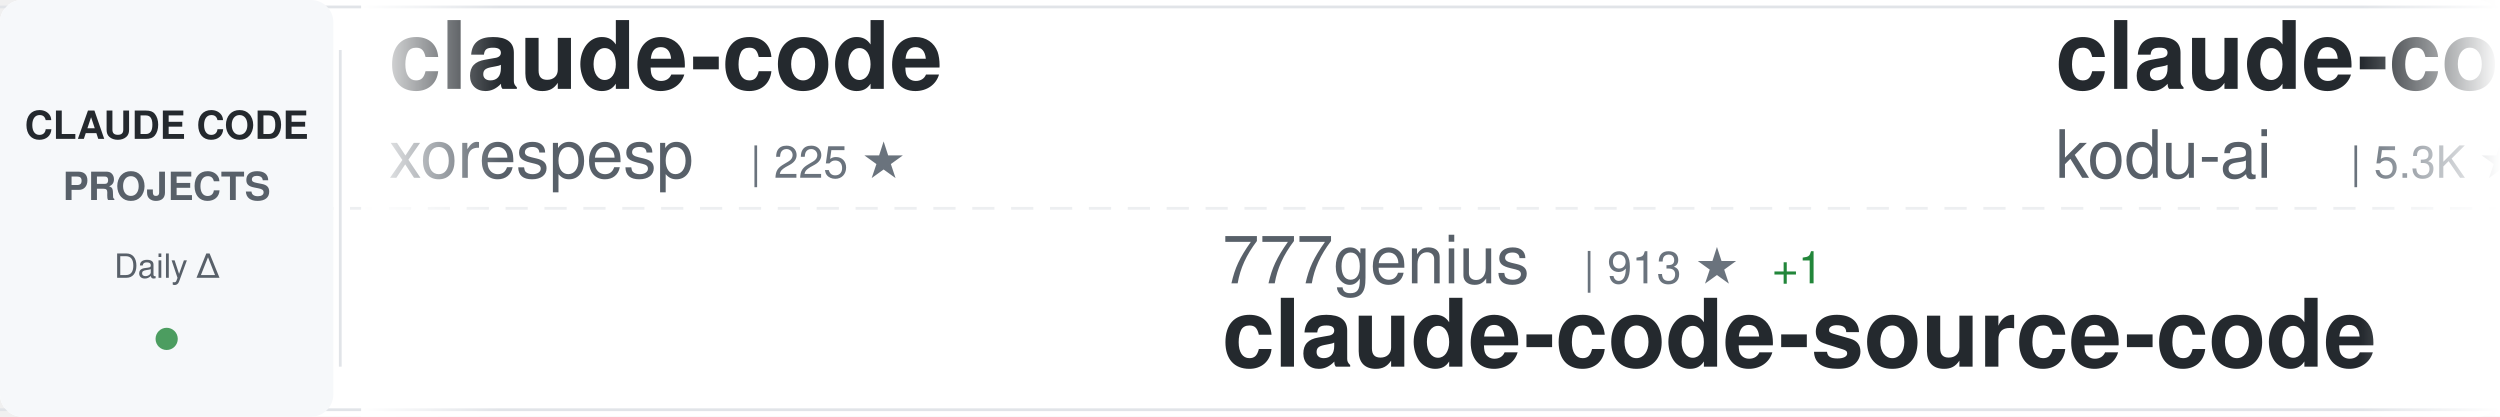
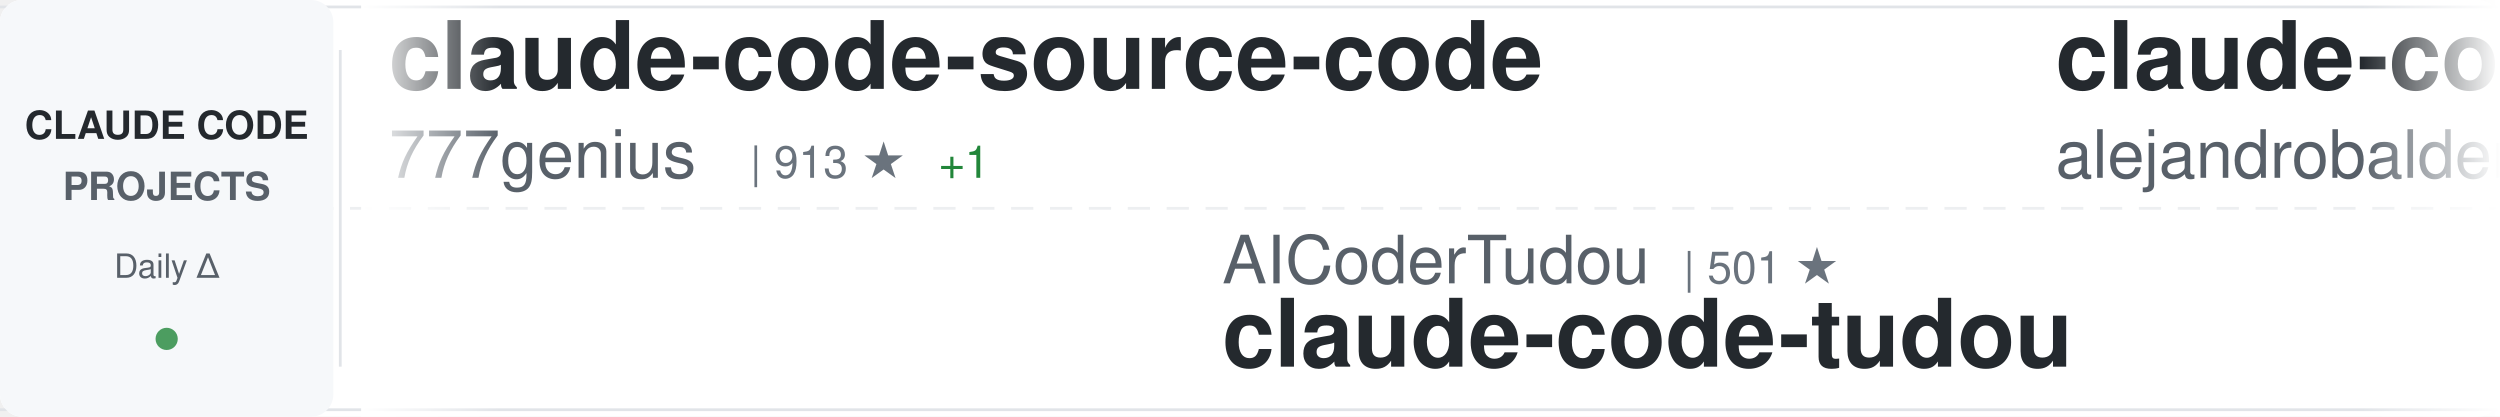
<svg xmlns="http://www.w3.org/2000/svg" width="900" height="150">
  <defs>
    <linearGradient id="awesomeLeftFade" x1="0%" y1="0%" x2="100%" y2="0%">
      <stop offset="0%" style="stop-color:#ffffff;stop-opacity:1" />
      <stop offset="100%" style="stop-color:#ffffff;stop-opacity:0" />
    </linearGradient>
    <linearGradient id="awesomeRightFade" x1="0%" y1="0%" x2="100%" y2="0%">
      <stop offset="0%" style="stop-color:#ffffff;stop-opacity:0" />
      <stop offset="100%" style="stop-color:#ffffff;stop-opacity:1" />
    </linearGradient>
  </defs>
  <rect width="900" height="150" fill="#ffffff" rx="8" />
  <rect x="0" y="2" width="900" height="1" fill="#e1e4e8" />
  <rect x="0" y="147" width="900" height="1" fill="#e1e4e8" />
  <line x1="0" y1="75" x2="900" y2="75" stroke="#e1e4e8" stroke-width="1" stroke-dasharray="8 6" opacity="0.6" />
  <rect x="0" y="0" width="120" height="150" fill="#f6f8fa" rx="8" />
  <text x="60" y="50" font-family="-apple-system, BlinkMacSystemFont, 'Segoe UI', Helvetica, Arial, sans-serif" font-size="14" font-weight="600" fill="#24292e" text-anchor="middle">CLAUDE CODE</text>
  <text x="60" y="72" font-family="-apple-system, BlinkMacSystemFont, 'Segoe UI', Helvetica, Arial, sans-serif" font-size="14" font-weight="600" fill="#586069" text-anchor="middle">PROJECTS</text>
  <text x="60" y="100" font-family="-apple-system, BlinkMacSystemFont, 'Segoe UI', Helvetica, Arial, sans-serif" font-size="12" font-weight="500" fill="#586069" text-anchor="middle">Daily Δ</text>
  <circle cx="60" cy="122" r="4" fill="#22863a" opacity="0.8" />
  <rect x="122" y="18" width="1" height="114" fill="#e1e4e8" />
  <clipPath id="awesomeTickerClip">
    <rect x="130" y="0" width="770" height="150" />
  </clipPath>
  <g clip-path="url(#awesomeTickerClip)">
    <g id="awesomeTickerItems">
      <animateTransform attributeName="transform" attributeType="XML" type="translate" from="0 0" to="-3000 0" dur="54s" repeatCount="indefinite" />
      <g transform="translate(0, 0)">
-         <text x="140" y="32" font-family="-apple-system, BlinkMacSystemFont, 'Segoe UI', Helvetica, Arial, sans-serif" font-size="34" font-weight="600" fill="#24292e">claude-code</text>
-         <text x="140" y="64" font-family="-apple-system, BlinkMacSystemFont, 'Segoe UI', Helvetica, Arial, sans-serif" font-size="24" font-weight="400" fill="#586069">xorespesp</text>
-         <text x="270" y="64" font-family="-apple-system, BlinkMacSystemFont, 'Segoe UI', Helvetica, Arial, sans-serif" font-size="16" font-weight="500" fill="#6a737d">| 225 ★</text>
+         <text x="140" y="32" font-family="-apple-system, BlinkMacSystemFont, 'Segoe UI', Helvetica, Arial, sans-serif" font-size="34" font-weight="600" fill="#24292e">claude-code-source-code</text>
+         <text x="140" y="64" font-family="-apple-system, BlinkMacSystemFont, 'Segoe UI', Helvetica, Arial, sans-serif" font-size="24" font-weight="400" fill="#586069">777genius</text>
+         <text x="270" y="64" font-family="-apple-system, BlinkMacSystemFont, 'Segoe UI', Helvetica, Arial, sans-serif" font-size="16" font-weight="500" fill="#6a737d">| 913 ★</text>
+         <text x="338" y="64" font-family="-apple-system, BlinkMacSystemFont, 'Segoe UI', Helvetica, Arial, sans-serif" font-size="16" font-weight="500" fill="#22863a"> +1</text>
      </g>
      <g transform="translate(300, 0)">
-         <text x="140" y="102" font-family="-apple-system, BlinkMacSystemFont, 'Segoe UI', Helvetica, Arial, sans-serif" font-size="24" font-weight="400" fill="#586069">777genius</text>
-         <text x="270" y="102" font-family="-apple-system, BlinkMacSystemFont, 'Segoe UI', Helvetica, Arial, sans-serif" font-size="16" font-weight="500" fill="#6a737d">| 913 ★</text>
-         <text x="338" y="102" font-family="-apple-system, BlinkMacSystemFont, 'Segoe UI', Helvetica, Arial, sans-serif" font-size="16" font-weight="500" fill="#22863a"> +1</text>
-         <text x="140" y="132" font-family="-apple-system, BlinkMacSystemFont, 'Segoe UI', Helvetica, Arial, sans-serif" font-size="34" font-weight="600" fill="#24292e">claude-code-source-code</text>
+         <text x="140" y="102" font-family="-apple-system, BlinkMacSystemFont, 'Segoe UI', Helvetica, Arial, sans-serif" font-size="24" font-weight="400" fill="#586069">AICoderTudou</text>
+         <text x="306" y="102" font-family="-apple-system, BlinkMacSystemFont, 'Segoe UI', Helvetica, Arial, sans-serif" font-size="16" font-weight="500" fill="#6a737d">| 501 ★</text>
+         <text x="140" y="132" font-family="-apple-system, BlinkMacSystemFont, 'Segoe UI', Helvetica, Arial, sans-serif" font-size="34" font-weight="600" fill="#24292e">claude-code-tudou</text>
      </g>
      <g transform="translate(600, 0)">
-         <text x="140" y="32" font-family="-apple-system, BlinkMacSystemFont, 'Segoe UI', Helvetica, Arial, sans-serif" font-size="34" font-weight="600" fill="#24292e">claude-coder</text>
-         <text x="140" y="64" font-family="-apple-system, BlinkMacSystemFont, 'Segoe UI', Helvetica, Arial, sans-serif" font-size="24" font-weight="400" fill="#586069">kodu-ai</text>
-         <text x="246" y="64" font-family="-apple-system, BlinkMacSystemFont, 'Segoe UI', Helvetica, Arial, sans-serif" font-size="16" font-weight="500" fill="#6a737d">| 5.3K ★</text>
+         <text x="140" y="32" font-family="-apple-system, BlinkMacSystemFont, 'Segoe UI', Helvetica, Arial, sans-serif" font-size="34" font-weight="600" fill="#24292e">claude-code-from-source</text>
+         <text x="140" y="64" font-family="-apple-system, BlinkMacSystemFont, 'Segoe UI', Helvetica, Arial, sans-serif" font-size="24" font-weight="400" fill="#586069">alejandrobalderas</text>
+         <text x="366" y="64" font-family="-apple-system, BlinkMacSystemFont, 'Segoe UI', Helvetica, Arial, sans-serif" font-size="16" font-weight="500" fill="#6a737d">| 2.1K ★</text>
+         <text x="443" y="64" font-family="-apple-system, BlinkMacSystemFont, 'Segoe UI', Helvetica, Arial, sans-serif" font-size="16" font-weight="500" fill="#22863a"> +12</text>
      </g>
      <g transform="translate(900, 0)">
-         <text x="140" y="102" font-family="-apple-system, BlinkMacSystemFont, 'Segoe UI', Helvetica, Arial, sans-serif" font-size="24" font-weight="400" fill="#586069">RishabhK103</text>
-         <text x="294" y="102" font-family="-apple-system, BlinkMacSystemFont, 'Segoe UI', Helvetica, Arial, sans-serif" font-size="16" font-weight="500" fill="#6a737d">| 84 ★</text>
-         <text x="353" y="102" font-family="-apple-system, BlinkMacSystemFont, 'Segoe UI', Helvetica, Arial, sans-serif" font-size="16" font-weight="500" fill="#22863a"> +1</text>
-         <text x="140" y="132" font-family="-apple-system, BlinkMacSystemFont, 'Segoe UI', Helvetica, Arial, sans-serif" font-size="34" font-weight="600" fill="#24292e">claude-code</text>
+         <text x="140" y="102" font-family="-apple-system, BlinkMacSystemFont, 'Segoe UI', Helvetica, Arial, sans-serif" font-size="24" font-weight="400" fill="#586069">edmund-io</text>
+         <text x="270" y="102" font-family="-apple-system, BlinkMacSystemFont, 'Segoe UI', Helvetica, Arial, sans-serif" font-size="16" font-weight="500" fill="#6a737d">| 1.4K ★</text>
+         <text x="140" y="132" font-family="-apple-system, BlinkMacSystemFont, 'Segoe UI', Helvetica, Arial, sans-serif" font-size="34" font-weight="600" fill="#24292e">edmunds-claude-code</text>
      </g>
      <g transform="translate(1200, 0)">
-         <text x="140" y="32" font-family="-apple-system, BlinkMacSystemFont, 'Segoe UI', Helvetica, Arial, sans-serif" font-size="34" font-weight="600" fill="#24292e">claude-code</text>
-         <text x="140" y="64" font-family="-apple-system, BlinkMacSystemFont, 'Segoe UI', Helvetica, Arial, sans-serif" font-size="24" font-weight="400" fill="#586069">codeaashu</text>
-         <text x="270" y="64" font-family="-apple-system, BlinkMacSystemFont, 'Segoe UI', Helvetica, Arial, sans-serif" font-size="16" font-weight="500" fill="#6a737d">| 2.7K ★</text>
-         <text x="347" y="64" font-family="-apple-system, BlinkMacSystemFont, 'Segoe UI', Helvetica, Arial, sans-serif" font-size="16" font-weight="500" fill="#22863a"> +8</text>
+         <text x="140" y="32" font-family="-apple-system, BlinkMacSystemFont, 'Segoe UI', Helvetica, Arial, sans-serif" font-size="34" font-weight="600" fill="#24292e">learn-claude-code</text>
+         <text x="140" y="64" font-family="-apple-system, BlinkMacSystemFont, 'Segoe UI', Helvetica, Arial, sans-serif" font-size="24" font-weight="400" fill="#586069">shareAI-lab</text>
+         <text x="294" y="64" font-family="-apple-system, BlinkMacSystemFont, 'Segoe UI', Helvetica, Arial, sans-serif" font-size="16" font-weight="500" fill="#6a737d">| 62.8K ★</text>
+         <text x="380" y="64" font-family="-apple-system, BlinkMacSystemFont, 'Segoe UI', Helvetica, Arial, sans-serif" font-size="16" font-weight="500" fill="#22863a"> +245</text>
      </g>
      <g transform="translate(1500, 0)">
-         <text x="140" y="102" font-family="-apple-system, BlinkMacSystemFont, 'Segoe UI', Helvetica, Arial, sans-serif" font-size="24" font-weight="400" fill="#586069">VoltAgent</text>
-         <text x="270" y="102" font-family="-apple-system, BlinkMacSystemFont, 'Segoe UI', Helvetica, Arial, sans-serif" font-size="16" font-weight="500" fill="#6a737d">| 20.6K ★</text>
-         <text x="356" y="102" font-family="-apple-system, BlinkMacSystemFont, 'Segoe UI', Helvetica, Arial, sans-serif" font-size="16" font-weight="500" fill="#22863a"> +74</text>
-         <text x="140" y="132" font-family="-apple-system, BlinkMacSystemFont, 'Segoe UI', Helvetica, Arial, sans-serif" font-size="34" font-weight="600" fill="#24292e">awesome-claude-code-suba...</text>
+         <text x="140" y="102" font-family="-apple-system, BlinkMacSystemFont, 'Segoe UI', Helvetica, Arial, sans-serif" font-size="24" font-weight="400" fill="#586069">huangjia2019</text>
+         <text x="306" y="102" font-family="-apple-system, BlinkMacSystemFont, 'Segoe UI', Helvetica, Arial, sans-serif" font-size="16" font-weight="500" fill="#6a737d">| 709 ★</text>
+         <text x="374" y="102" font-family="-apple-system, BlinkMacSystemFont, 'Segoe UI', Helvetica, Arial, sans-serif" font-size="16" font-weight="500" fill="#22863a"> +7</text>
+         <text x="140" y="132" font-family="-apple-system, BlinkMacSystemFont, 'Segoe UI', Helvetica, Arial, sans-serif" font-size="34" font-weight="600" fill="#24292e">claude-code-engineering</text>
      </g>
      <g transform="translate(1800, 0)">
-         <text x="140" y="32" font-family="-apple-system, BlinkMacSystemFont, 'Segoe UI', Helvetica, Arial, sans-serif" font-size="34" font-weight="600" fill="#24292e">claude-code-best-practic...</text>
-         <text x="140" y="64" font-family="-apple-system, BlinkMacSystemFont, 'Segoe UI', Helvetica, Arial, sans-serif" font-size="24" font-weight="400" fill="#586069">shanraisshan</text>
-         <text x="306" y="64" font-family="-apple-system, BlinkMacSystemFont, 'Segoe UI', Helvetica, Arial, sans-serif" font-size="16" font-weight="500" fill="#6a737d">| 55.0K ★</text>
-         <text x="392" y="64" font-family="-apple-system, BlinkMacSystemFont, 'Segoe UI', Helvetica, Arial, sans-serif" font-size="16" font-weight="500" fill="#22863a"> +197</text>
+         <text x="140" y="32" font-family="-apple-system, BlinkMacSystemFont, 'Segoe UI', Helvetica, Arial, sans-serif" font-size="34" font-weight="600" fill="#24292e">claude-code-book</text>
+         <text x="140" y="64" font-family="-apple-system, BlinkMacSystemFont, 'Segoe UI', Helvetica, Arial, sans-serif" font-size="24" font-weight="400" fill="#586069">lintsinghua</text>
+         <text x="294" y="64" font-family="-apple-system, BlinkMacSystemFont, 'Segoe UI', Helvetica, Arial, sans-serif" font-size="16" font-weight="500" fill="#6a737d">| 3.4K ★</text>
+         <text x="371" y="64" font-family="-apple-system, BlinkMacSystemFont, 'Segoe UI', Helvetica, Arial, sans-serif" font-size="16" font-weight="500" fill="#22863a"> +19</text>
      </g>
      <g transform="translate(2100, 0)">
-         <text x="140" y="102" font-family="-apple-system, BlinkMacSystemFont, 'Segoe UI', Helvetica, Arial, sans-serif" font-size="24" font-weight="400" fill="#586069">mehmoodosman</text>
-         <text x="306" y="102" font-family="-apple-system, BlinkMacSystemFont, 'Segoe UI', Helvetica, Arial, sans-serif" font-size="16" font-weight="500" fill="#6a737d">| 168 ★</text>
-         <text x="140" y="132" font-family="-apple-system, BlinkMacSystemFont, 'Segoe UI', Helvetica, Arial, sans-serif" font-size="34" font-weight="600" fill="#24292e">claude-code</text>
+         <text x="140" y="102" font-family="-apple-system, BlinkMacSystemFont, 'Segoe UI', Helvetica, Arial, sans-serif" font-size="24" font-weight="400" fill="#586069">Hyper66666</text>
+         <text x="282" y="102" font-family="-apple-system, BlinkMacSystemFont, 'Segoe UI', Helvetica, Arial, sans-serif" font-size="16" font-weight="500" fill="#6a737d">| 215 ★</text>
+         <text x="140" y="132" font-family="-apple-system, BlinkMacSystemFont, 'Segoe UI', Helvetica, Arial, sans-serif" font-size="34" font-weight="600" fill="#24292e">claude-code-sourcemap</text>
      </g>
      <g transform="translate(2400, 0)">
-         <text x="140" y="32" font-family="-apple-system, BlinkMacSystemFont, 'Segoe UI', Helvetica, Arial, sans-serif" font-size="34" font-weight="600" fill="#24292e">claude-code-sourcemap</text>
-         <text x="140" y="64" font-family="-apple-system, BlinkMacSystemFont, 'Segoe UI', Helvetica, Arial, sans-serif" font-size="24" font-weight="400" fill="#586069">Hyper66666</text>
-         <text x="282" y="64" font-family="-apple-system, BlinkMacSystemFont, 'Segoe UI', Helvetica, Arial, sans-serif" font-size="16" font-weight="500" fill="#6a737d">| 215 ★</text>
-         <text x="350" y="64" font-family="-apple-system, BlinkMacSystemFont, 'Segoe UI', Helvetica, Arial, sans-serif" font-size="16" font-weight="500" fill="#22863a"> +1</text>
+         <text x="140" y="32" font-family="-apple-system, BlinkMacSystemFont, 'Segoe UI', Helvetica, Arial, sans-serif" font-size="34" font-weight="600" fill="#24292e">claude-code-cli</text>
+         <text x="140" y="64" font-family="-apple-system, BlinkMacSystemFont, 'Segoe UI', Helvetica, Arial, sans-serif" font-size="24" font-weight="400" fill="#586069">huangserva</text>
+         <text x="282" y="64" font-family="-apple-system, BlinkMacSystemFont, 'Segoe UI', Helvetica, Arial, sans-serif" font-size="16" font-weight="500" fill="#6a737d">| 588 ★</text>
      </g>
      <g transform="translate(2700, 0)">
        <text x="140" y="102" font-family="-apple-system, BlinkMacSystemFont, 'Segoe UI', Helvetica, Arial, sans-serif" font-size="24" font-weight="400" fill="#586069">T-Lab-CUHKSZ</text>
        <text x="306" y="102" font-family="-apple-system, BlinkMacSystemFont, 'Segoe UI', Helvetica, Arial, sans-serif" font-size="16" font-weight="500" fill="#6a737d">| 314 ★</text>
        <text x="140" y="132" font-family="-apple-system, BlinkMacSystemFont, 'Segoe UI', Helvetica, Arial, sans-serif" font-size="34" font-weight="600" fill="#24292e">claude-code</text>
      </g>
      <g transform="translate(3000, 0)">
-         <text x="140" y="32" font-family="-apple-system, BlinkMacSystemFont, 'Segoe UI', Helvetica, Arial, sans-serif" font-size="34" font-weight="600" fill="#24292e">claude-code</text>
-         <text x="140" y="64" font-family="-apple-system, BlinkMacSystemFont, 'Segoe UI', Helvetica, Arial, sans-serif" font-size="24" font-weight="400" fill="#586069">xorespesp</text>
-         <text x="270" y="64" font-family="-apple-system, BlinkMacSystemFont, 'Segoe UI', Helvetica, Arial, sans-serif" font-size="16" font-weight="500" fill="#6a737d">| 225 ★</text>
+         <text x="140" y="32" font-family="-apple-system, BlinkMacSystemFont, 'Segoe UI', Helvetica, Arial, sans-serif" font-size="34" font-weight="600" fill="#24292e">claude-code-source-code</text>
+         <text x="140" y="64" font-family="-apple-system, BlinkMacSystemFont, 'Segoe UI', Helvetica, Arial, sans-serif" font-size="24" font-weight="400" fill="#586069">777genius</text>
+         <text x="270" y="64" font-family="-apple-system, BlinkMacSystemFont, 'Segoe UI', Helvetica, Arial, sans-serif" font-size="16" font-weight="500" fill="#6a737d">| 913 ★</text>
+         <text x="338" y="64" font-family="-apple-system, BlinkMacSystemFont, 'Segoe UI', Helvetica, Arial, sans-serif" font-size="16" font-weight="500" fill="#22863a"> +1</text>
      </g>
      <g transform="translate(3300, 0)">
-         <text x="140" y="102" font-family="-apple-system, BlinkMacSystemFont, 'Segoe UI', Helvetica, Arial, sans-serif" font-size="24" font-weight="400" fill="#586069">777genius</text>
-         <text x="270" y="102" font-family="-apple-system, BlinkMacSystemFont, 'Segoe UI', Helvetica, Arial, sans-serif" font-size="16" font-weight="500" fill="#6a737d">| 913 ★</text>
-         <text x="338" y="102" font-family="-apple-system, BlinkMacSystemFont, 'Segoe UI', Helvetica, Arial, sans-serif" font-size="16" font-weight="500" fill="#22863a"> +1</text>
-         <text x="140" y="132" font-family="-apple-system, BlinkMacSystemFont, 'Segoe UI', Helvetica, Arial, sans-serif" font-size="34" font-weight="600" fill="#24292e">claude-code-source-code</text>
+         <text x="140" y="102" font-family="-apple-system, BlinkMacSystemFont, 'Segoe UI', Helvetica, Arial, sans-serif" font-size="24" font-weight="400" fill="#586069">AICoderTudou</text>
+         <text x="306" y="102" font-family="-apple-system, BlinkMacSystemFont, 'Segoe UI', Helvetica, Arial, sans-serif" font-size="16" font-weight="500" fill="#6a737d">| 501 ★</text>
+         <text x="140" y="132" font-family="-apple-system, BlinkMacSystemFont, 'Segoe UI', Helvetica, Arial, sans-serif" font-size="34" font-weight="600" fill="#24292e">claude-code-tudou</text>
      </g>
      <g transform="translate(3600, 0)">
-         <text x="140" y="32" font-family="-apple-system, BlinkMacSystemFont, 'Segoe UI', Helvetica, Arial, sans-serif" font-size="34" font-weight="600" fill="#24292e">claude-coder</text>
-         <text x="140" y="64" font-family="-apple-system, BlinkMacSystemFont, 'Segoe UI', Helvetica, Arial, sans-serif" font-size="24" font-weight="400" fill="#586069">kodu-ai</text>
-         <text x="246" y="64" font-family="-apple-system, BlinkMacSystemFont, 'Segoe UI', Helvetica, Arial, sans-serif" font-size="16" font-weight="500" fill="#6a737d">| 5.3K ★</text>
+         <text x="140" y="32" font-family="-apple-system, BlinkMacSystemFont, 'Segoe UI', Helvetica, Arial, sans-serif" font-size="34" font-weight="600" fill="#24292e">claude-code-from-source</text>
+         <text x="140" y="64" font-family="-apple-system, BlinkMacSystemFont, 'Segoe UI', Helvetica, Arial, sans-serif" font-size="24" font-weight="400" fill="#586069">alejandrobalderas</text>
+         <text x="366" y="64" font-family="-apple-system, BlinkMacSystemFont, 'Segoe UI', Helvetica, Arial, sans-serif" font-size="16" font-weight="500" fill="#6a737d">| 2.1K ★</text>
+         <text x="443" y="64" font-family="-apple-system, BlinkMacSystemFont, 'Segoe UI', Helvetica, Arial, sans-serif" font-size="16" font-weight="500" fill="#22863a"> +12</text>
      </g>
      <g transform="translate(3900, 0)">
-         <text x="140" y="102" font-family="-apple-system, BlinkMacSystemFont, 'Segoe UI', Helvetica, Arial, sans-serif" font-size="24" font-weight="400" fill="#586069">RishabhK103</text>
-         <text x="294" y="102" font-family="-apple-system, BlinkMacSystemFont, 'Segoe UI', Helvetica, Arial, sans-serif" font-size="16" font-weight="500" fill="#6a737d">| 84 ★</text>
-         <text x="353" y="102" font-family="-apple-system, BlinkMacSystemFont, 'Segoe UI', Helvetica, Arial, sans-serif" font-size="16" font-weight="500" fill="#22863a"> +1</text>
-         <text x="140" y="132" font-family="-apple-system, BlinkMacSystemFont, 'Segoe UI', Helvetica, Arial, sans-serif" font-size="34" font-weight="600" fill="#24292e">claude-code</text>
+         <text x="140" y="102" font-family="-apple-system, BlinkMacSystemFont, 'Segoe UI', Helvetica, Arial, sans-serif" font-size="24" font-weight="400" fill="#586069">edmund-io</text>
+         <text x="270" y="102" font-family="-apple-system, BlinkMacSystemFont, 'Segoe UI', Helvetica, Arial, sans-serif" font-size="16" font-weight="500" fill="#6a737d">| 1.4K ★</text>
+         <text x="140" y="132" font-family="-apple-system, BlinkMacSystemFont, 'Segoe UI', Helvetica, Arial, sans-serif" font-size="34" font-weight="600" fill="#24292e">edmunds-claude-code</text>
      </g>
    </g>
  </g>
  <rect x="130" y="0" width="50" height="150" fill="url(#awesomeLeftFade)" />
  <rect x="850" y="0" width="50" height="150" fill="url(#awesomeRightFade)" />
</svg>
